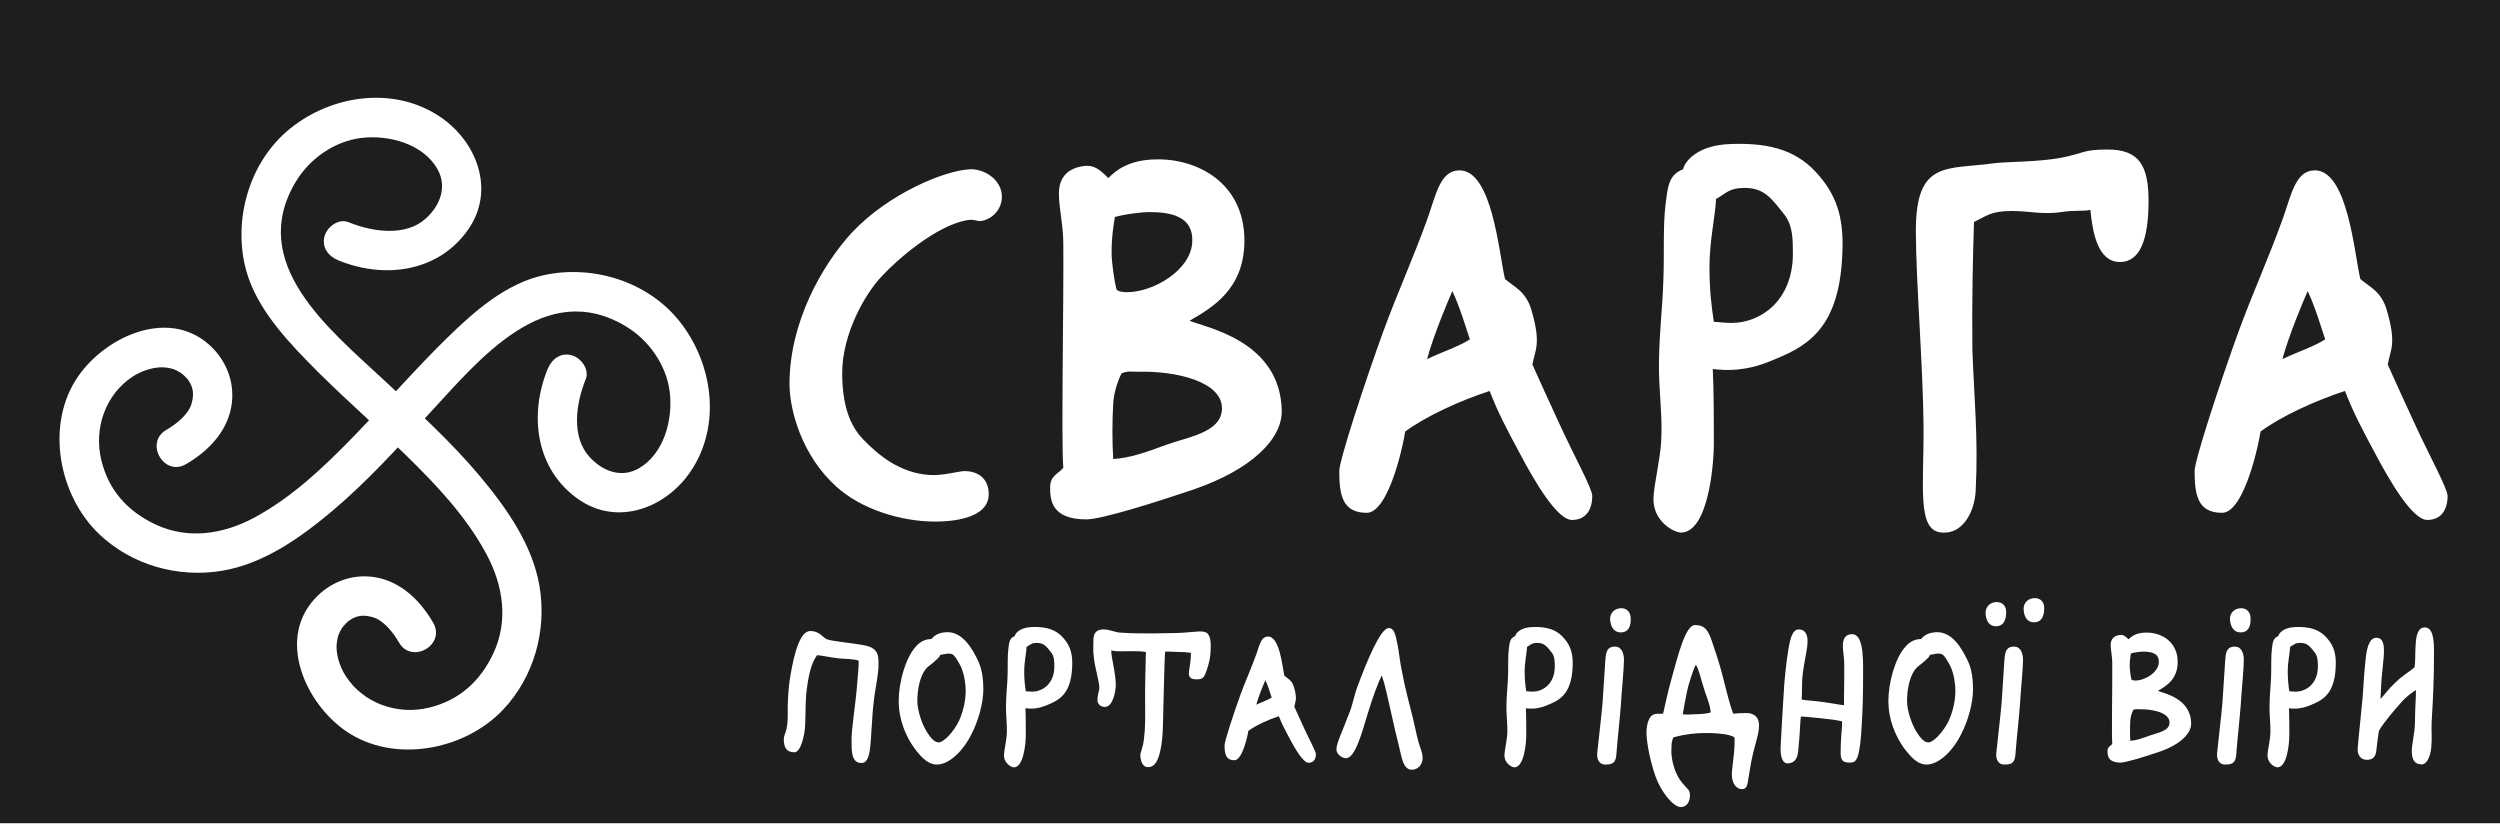
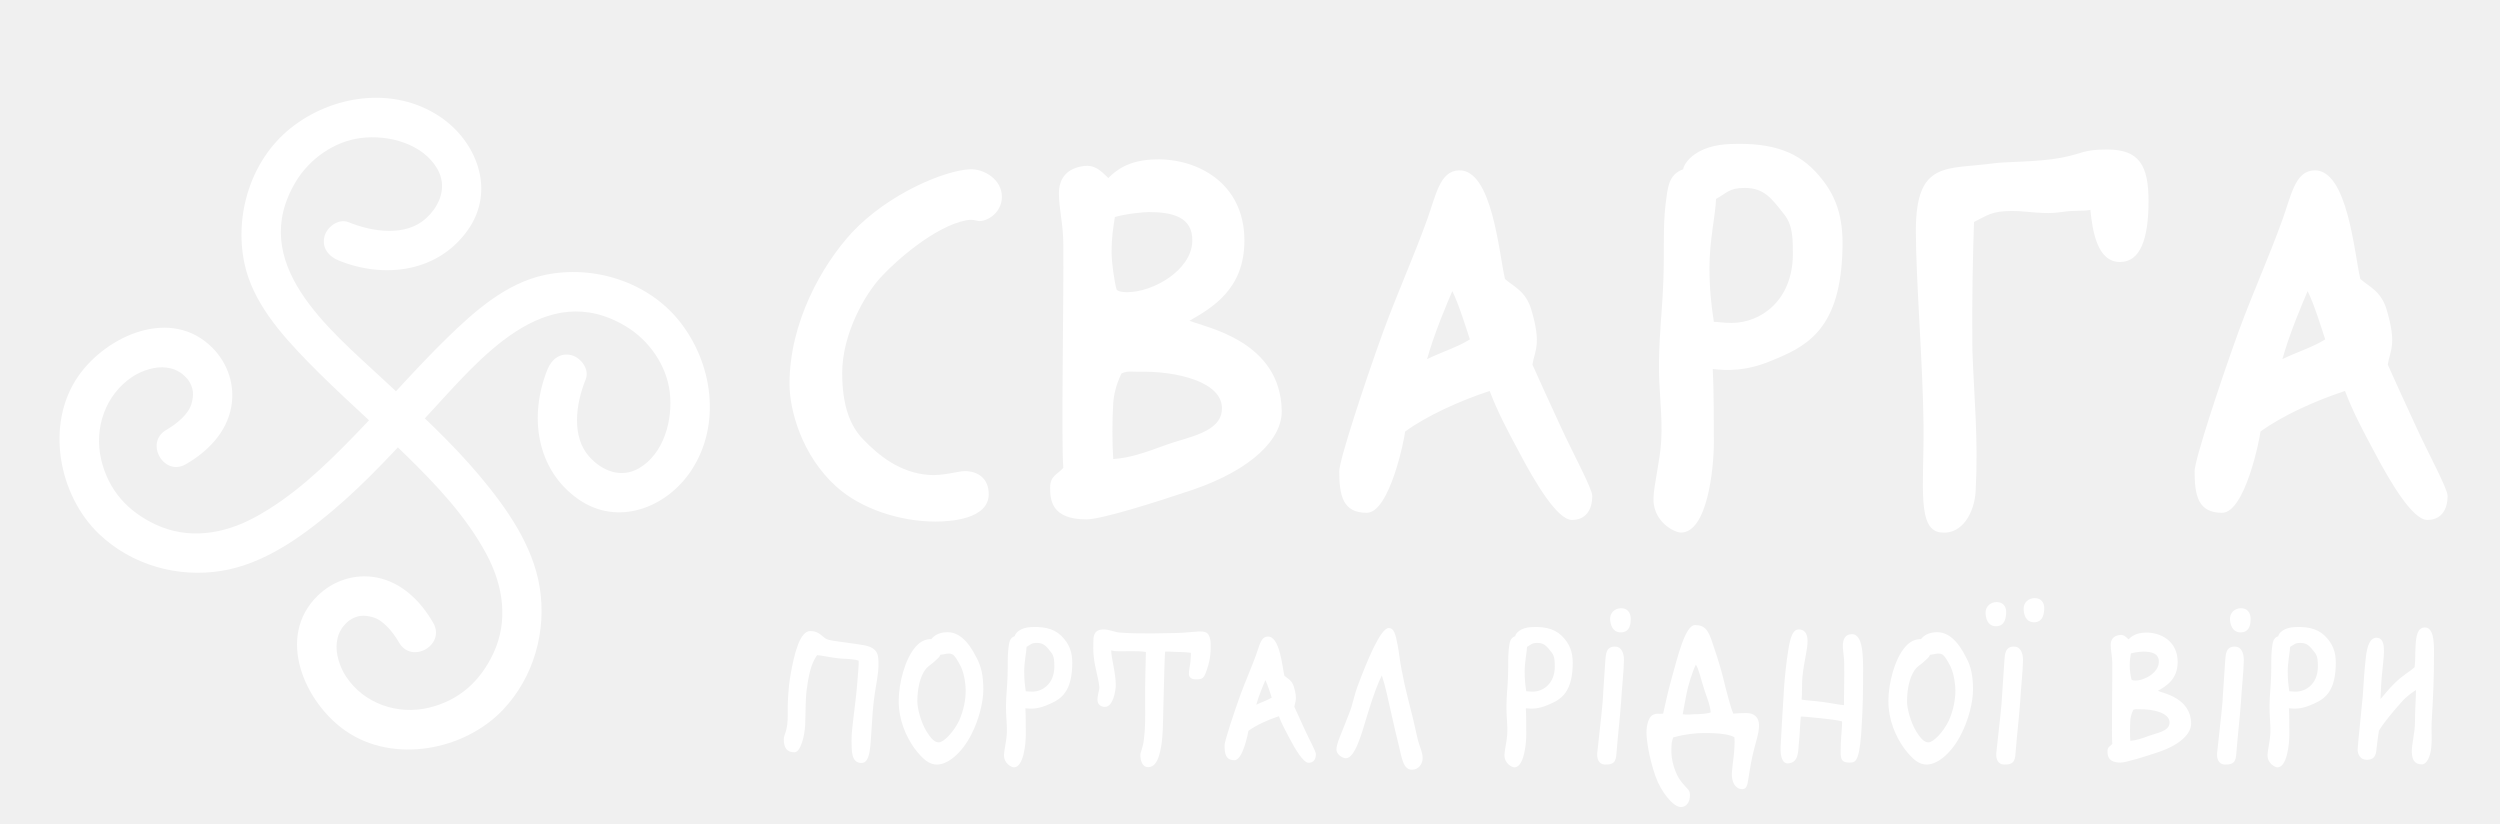
<svg xmlns="http://www.w3.org/2000/svg" width="164" height="54" viewBox="0 0 164 54" fill="none">
-   <rect width="164" height="54" fill="#1E1E1E" />
-   <g id="ÐÐÐÐÐÐÐ">
-     <rect width="1243" height="5074" transform="translate(-799 -4936)" />
-     <g id="Group 3">
-       <g id="logo-sva 1">
-         <path id="Vector" d="M22.213 17.086C25.228 18.314 28.771 17.849 30.716 15.053C32.519 12.462 31.27 9.265 28.852 7.649C25.825 5.626 21.774 6.23 19.047 8.422C16.463 10.501 15.362 14.075 16.034 17.273C16.569 19.818 18.429 21.913 20.185 23.719C22.24 25.832 24.477 27.759 26.585 29.817C28.597 31.78 30.579 33.864 31.916 36.362C33.022 38.429 33.353 40.736 32.371 42.845C31.512 44.687 30.125 45.948 28.133 46.425C26.076 46.917 23.87 46.157 22.695 44.374C22.278 43.742 21.996 42.835 22.097 42.135C22.16 41.696 22.226 41.555 22.427 41.213C22.5 41.09 22.781 40.792 22.905 40.708C23.423 40.354 23.861 40.32 24.467 40.492C25.144 40.686 25.773 41.451 26.173 42.146C27.008 43.598 29.254 42.309 28.421 40.861C27.604 39.441 26.356 38.192 24.692 37.881C23.274 37.617 21.854 38.085 20.828 39.09C18.077 41.789 19.986 46.081 22.674 47.947C25.807 50.12 30.463 49.234 32.996 46.561C35.031 44.414 35.874 41.371 35.397 38.487C34.946 35.758 33.237 33.338 31.506 31.266C29.572 28.951 27.319 26.92 25.117 24.87C21.585 21.583 16.192 17.255 19.408 11.913C20.308 10.418 21.922 9.276 23.667 9.054C25.508 8.82 27.742 9.439 28.686 11.073C29.35 12.223 28.891 13.473 27.926 14.341C26.622 15.514 24.489 15.237 22.865 14.576C22.211 14.309 21.447 14.889 21.287 15.504C21.092 16.254 21.561 16.82 22.213 17.086Z" fill="white" />
-         <path id="Vector_2" d="M35.916 24.232C34.691 27.253 35.155 30.804 37.946 32.753C40.531 34.559 43.72 33.308 45.333 30.885C47.352 27.851 46.749 23.791 44.562 21.059C42.487 18.469 38.921 17.365 35.73 18.039C33.19 18.575 31.1 20.439 29.298 22.199C27.19 24.258 25.267 26.5 23.213 28.613C21.255 30.629 19.175 32.615 16.683 33.955C14.62 35.064 12.318 35.395 10.214 34.411C8.376 33.551 7.117 32.161 6.642 30.164C6.15 28.102 6.909 25.892 8.688 24.714C9.319 24.296 10.224 24.013 10.922 24.115C11.361 24.179 11.501 24.244 11.842 24.446C11.965 24.519 12.262 24.8 12.347 24.925C12.699 25.444 12.734 25.883 12.561 26.49C12.368 27.169 11.605 27.799 10.911 28.2C9.463 29.037 10.748 31.288 12.193 30.453C13.611 29.634 14.857 28.383 15.167 26.715C15.431 25.294 14.964 23.871 13.96 22.843C11.268 20.086 6.985 21.999 5.123 24.693C2.954 27.833 3.839 32.499 6.506 35.038C8.649 37.077 11.685 37.922 14.562 37.444C17.286 36.992 19.7 35.279 21.768 33.544C24.077 31.606 26.104 29.349 28.15 27.141C31.43 23.602 35.748 18.197 41.078 21.42C42.57 22.323 43.71 23.94 43.931 25.688C44.165 27.534 43.547 29.773 41.916 30.719C40.769 31.384 39.522 30.924 38.655 29.956C37.485 28.65 37.761 26.513 38.422 24.885C38.688 24.229 38.109 23.464 37.495 23.303C36.746 23.108 36.182 23.577 35.916 24.232Z" fill="white" />
-       </g>
-       <path id="Ð¡Ð²Ð°ÑÐ³Ð°" d="M65.724 12.904C65.724 13.732 65.112 14.344 64.428 14.488C64.032 14.56 63.996 14.344 63.384 14.452C61.332 14.848 58.812 17.08 57.876 18.088C56.724 19.276 55.248 21.94 55.248 24.46C55.248 26.584 55.752 27.916 56.616 28.816C57.66 29.896 59.028 31.012 60.936 31.156C61.836 31.228 62.88 30.904 63.276 30.904C64.14 30.904 64.86 31.372 64.86 32.416C64.86 34.072 62.304 34.216 61.368 34.216C59.064 34.216 56.472 33.388 54.852 31.912C52.62 29.896 51.792 26.944 51.792 25.18C51.792 21.184 53.88 17.44 55.896 15.244C58.308 12.688 61.98 11.176 63.636 11.104C64.572 11.068 65.724 11.788 65.724 12.904ZM84.081 26.944C84.117 28.78 82.137 30.796 78.249 32.128C75.693 32.992 72.237 34.072 71.265 34.072C68.961 34.072 68.889 32.776 68.889 31.984C68.889 31.192 69.393 31.12 69.753 30.688C69.609 29.068 69.789 19.456 69.753 16C69.753 14.74 69.465 13.696 69.465 12.688C69.465 11.716 69.969 11.032 71.121 10.888C71.769 10.816 72.129 11.104 72.705 11.68C73.209 11.176 74.037 10.492 75.801 10.456C78.501 10.384 81.633 11.968 81.633 15.784C81.633 18.952 79.545 20.176 78.033 21.04C79.041 21.472 84.009 22.336 84.081 26.944ZM78.213 15.856C78.285 14.2 76.845 13.912 75.369 13.912C75.009 13.912 73.893 14.02 73.137 14.236C73.029 14.92 72.921 15.496 72.921 16.576C72.921 17.224 73.101 18.448 73.245 18.988C73.353 19.132 73.677 19.168 73.929 19.168C75.657 19.168 78.141 17.728 78.213 15.856ZM80.157 26.872C80.265 25.036 77.133 24.316 74.649 24.388C74.217 24.388 74.001 24.316 73.569 24.496C73.209 25.252 73.065 25.9 73.029 26.44C72.957 27.556 72.957 29.104 73.029 30.112C74.109 30.04 75.045 29.716 76.521 29.176C77.889 28.672 80.085 28.384 80.157 26.872ZM104.452 32.524C104.452 33.46 104.02 34.108 103.12 34.108C102.148 34.108 100.672 31.588 99.664 29.68C98.872 28.204 98.26 27.052 97.72 25.648C95.74 26.296 93.544 27.304 92.176 28.312C92.14 28.744 91.168 33.64 89.656 33.64C88.072 33.64 87.856 32.488 87.856 30.904C87.856 30.184 89.548 25.036 90.736 21.76C91.672 19.204 92.68 17.008 93.616 14.416C94.192 12.832 94.444 11.212 95.704 11.176C97.9 11.104 98.332 16.648 98.728 18.304C99.304 18.808 100.096 19.096 100.456 20.32C101.14 22.624 100.672 22.984 100.528 23.92C100.852 24.64 101.644 26.404 102.4 28.024C103.192 29.752 104.452 32.056 104.452 32.524ZM96.424 22.264C96.208 21.616 95.704 19.96 95.272 19.096C94.912 19.924 94.048 21.976 93.616 23.56C94.48 23.128 95.632 22.768 96.424 22.264ZM120.853 16.72C120.637 21.796 118.333 22.804 116.101 23.704C114.517 24.352 113.293 24.316 112.357 24.208C112.429 25.468 112.429 27.988 112.429 29.032C112.429 30.76 111.997 34.936 110.269 34.936C109.837 34.936 108.397 34.216 108.469 32.632C108.505 31.768 108.901 30.184 108.973 28.96C109.081 27.232 108.793 25.576 108.829 23.704C108.865 21.544 109.045 20.464 109.117 18.376C109.189 16.432 109.081 14.92 109.261 13.408C109.405 12.292 109.441 11.464 110.413 11.104C110.521 10.564 111.385 9.52 113.509 9.448C116.281 9.34 118.009 9.952 119.341 11.536C120.637 13.048 120.961 14.596 120.853 16.72ZM117.613 16.72C117.613 15.676 117.613 14.776 117.037 14.056C116.209 13.012 115.741 12.328 114.445 12.328C113.401 12.328 113.257 12.688 112.573 13.048C112.537 14.092 112.141 15.784 112.141 17.512C112.141 18.916 112.249 19.96 112.429 21.112C112.681 21.112 113.077 21.184 113.581 21.184C115.525 21.184 117.577 19.708 117.613 16.72ZM140.944 13.192C140.944 15.676 140.404 17.188 139.072 17.188C137.596 17.188 137.272 15.208 137.128 13.768C136.66 13.876 136.156 13.768 135.22 13.912C134.104 14.092 132.988 13.84 132.016 13.84C130.612 13.84 130.396 14.128 129.496 14.56C129.424 16.612 129.352 19.672 129.388 22.948C129.496 26.044 129.784 28.744 129.604 32.2C129.532 33.604 128.74 35.044 127.408 34.936C125.716 34.864 126.22 31.912 126.184 27.916C126.148 23.956 125.68 18.34 125.68 15.136C125.68 10.492 127.696 11.14 130.828 10.708C131.656 10.6 133.672 10.636 135.22 10.348C136.696 10.06 136.624 9.808 138.244 9.808C140.332 9.808 140.944 10.852 140.944 13.192ZM160.562 32.524C160.562 33.46 160.13 34.108 159.23 34.108C158.258 34.108 156.782 31.588 155.774 29.68C154.982 28.204 154.37 27.052 153.83 25.648C151.85 26.296 149.654 27.304 148.286 28.312C148.25 28.744 147.278 33.64 145.766 33.64C144.182 33.64 143.966 32.488 143.966 30.904C143.966 30.184 145.658 25.036 146.846 21.76C147.782 19.204 148.79 17.008 149.726 14.416C150.302 12.832 150.554 11.212 151.814 11.176C154.01 11.104 154.442 16.648 154.838 18.304C155.414 18.808 156.206 19.096 156.566 20.32C157.25 22.624 156.782 22.984 156.638 23.92C156.962 24.64 157.754 26.404 158.51 28.024C159.302 29.752 160.562 32.056 160.562 32.524ZM152.534 22.264C152.318 21.616 151.814 19.96 151.382 19.096C151.022 19.924 150.158 21.976 149.726 23.56C150.59 23.128 151.742 22.768 152.534 22.264Z" fill="white" />
-       <path id="ÐÐ¾ÑÑÐ°Ð» ÑÑÐ´Ð½Ð¾Ñ ÐÑÑÐ¸" d="M57.63 43.552C57.643 44.15 57.448 45.034 57.37 45.606C57.253 46.412 57.214 47.205 57.162 47.998C57.136 48.453 57.11 48.882 57.058 49.22C56.98 49.727 56.837 50.052 56.512 50.052C55.81 50.052 55.875 49.168 55.862 48.596C55.849 47.803 56.109 46.36 56.226 44.93C56.252 44.553 56.278 44.267 56.304 43.968C56.33 43.695 56.33 43.474 56.33 43.344C56.044 43.214 55.342 43.227 55.004 43.188C54.354 43.11 53.821 42.98 53.6 42.98C53.353 43.344 53.106 43.799 52.924 45.216C52.833 45.853 52.859 46.516 52.82 47.53C52.794 48.258 52.521 49.35 52.118 49.35C51.624 49.35 51.416 49.064 51.416 48.492C51.416 48.128 51.702 48.024 51.676 46.75C51.663 46.321 51.689 45.203 51.858 44.28C52.105 42.837 52.482 41.394 53.158 41.394C53.756 41.394 53.964 41.81 54.224 41.927C54.562 42.07 55.784 42.161 56.694 42.33C57.682 42.512 57.617 43.097 57.63 43.552ZM64.506 45.242C64.506 46.061 64.207 47.244 63.726 48.167C63.154 49.311 62.257 50.13 61.49 50.156C60.983 50.169 60.554 49.844 59.969 49.064C59.449 48.323 58.955 47.27 58.955 45.97C58.955 44.826 59.371 43.201 60.073 42.421C60.398 42.044 60.775 41.914 61.087 41.927C61.243 41.745 61.516 41.485 62.127 41.472C62.842 41.459 63.492 41.979 64.077 43.175C64.363 43.708 64.506 44.319 64.506 45.242ZM63.349 45.294C63.349 44.969 63.284 44.28 63.037 43.734C62.842 43.357 62.621 42.967 62.452 42.915C62.205 42.811 61.919 42.941 61.685 42.954C61.607 43.149 61.555 43.149 61.256 43.435C61.061 43.617 60.879 43.682 60.671 43.968C60.359 44.423 60.177 45.164 60.177 46.022C60.177 46.451 60.398 47.348 60.775 47.972C61.048 48.414 61.295 48.7 61.581 48.7C61.906 48.7 62.556 48.024 62.92 47.27C63.232 46.555 63.349 45.879 63.349 45.294ZM70.334 43.76C70.256 45.593 69.424 45.957 68.618 46.282C68.046 46.516 67.604 46.503 67.266 46.464C67.292 46.919 67.292 47.829 67.292 48.206C67.292 48.83 67.136 50.338 66.512 50.338C66.356 50.338 65.836 50.078 65.862 49.506C65.875 49.194 66.018 48.622 66.044 48.18C66.083 47.556 65.979 46.958 65.992 46.282C66.005 45.502 66.07 45.112 66.096 44.358C66.122 43.656 66.083 43.11 66.148 42.564C66.2 42.161 66.213 41.862 66.564 41.732C66.603 41.537 66.915 41.16 67.682 41.134C68.683 41.095 69.307 41.316 69.788 41.888C70.256 42.434 70.373 42.993 70.334 43.76ZM69.164 43.76C69.164 43.383 69.164 43.058 68.956 42.798C68.657 42.421 68.488 42.174 68.02 42.174C67.643 42.174 67.591 42.304 67.344 42.434C67.331 42.811 67.188 43.422 67.188 44.046C67.188 44.553 67.227 44.93 67.292 45.346C67.383 45.346 67.526 45.372 67.708 45.372C68.41 45.372 69.151 44.839 69.164 43.76ZM79.422 42.46C79.422 43.136 79.292 43.578 79.162 43.955C78.98 44.501 78.889 44.566 78.46 44.566C78.148 44.566 78.005 44.436 77.992 44.228C77.979 43.994 78.096 43.5 78.096 43.37C78.096 43.24 78.135 42.98 78.122 42.824C77.953 42.798 77.615 42.772 77.446 42.772C77.03 42.772 76.77 42.733 76.432 42.746C76.393 43.084 76.367 44.631 76.315 46.477C76.289 47.413 76.302 48.388 76.133 49.168C75.99 49.857 75.782 50.325 75.301 50.325C74.963 50.325 74.807 49.935 74.807 49.519C74.807 49.376 74.989 48.999 75.041 48.492C75.132 47.842 75.132 46.997 75.119 46.113C75.106 44.865 75.158 43.5 75.171 42.772C74.794 42.707 74.508 42.72 74.079 42.72C73.429 42.72 73.182 42.746 72.896 42.668C72.896 43.162 73.195 44.15 73.195 44.943C73.195 45.294 73.026 46.373 72.48 46.373C72.22 46.373 72.025 46.217 71.999 45.983C71.96 45.671 72.129 45.281 72.116 45.086C72.077 44.527 71.817 43.799 71.752 43.084C71.7 42.733 71.726 42.291 71.726 42.031C71.726 41.576 71.882 41.29 72.389 41.29C72.779 41.29 73.117 41.472 73.468 41.498C74.274 41.563 75.145 41.55 75.717 41.55C76.965 41.537 77.563 41.524 78.018 41.472C78.538 41.433 78.824 41.381 79.071 41.472C79.448 41.602 79.422 42.239 79.422 42.46ZM86.324 49.467C86.324 49.805 86.168 50.039 85.843 50.039C85.492 50.039 84.959 49.129 84.595 48.44C84.309 47.907 84.088 47.491 83.893 46.984C83.178 47.218 82.385 47.582 81.891 47.946C81.878 48.102 81.527 49.87 80.981 49.87C80.409 49.87 80.331 49.454 80.331 48.882C80.331 48.622 80.942 46.763 81.371 45.58C81.709 44.657 82.073 43.864 82.411 42.928C82.619 42.356 82.71 41.771 83.165 41.758C83.958 41.732 84.114 43.734 84.257 44.332C84.465 44.514 84.751 44.618 84.881 45.06C85.128 45.892 84.959 46.022 84.907 46.36C85.024 46.62 85.31 47.257 85.583 47.842C85.869 48.466 86.324 49.298 86.324 49.467ZM83.425 45.762C83.347 45.528 83.165 44.93 83.009 44.618C82.879 44.917 82.567 45.658 82.411 46.23C82.723 46.074 83.139 45.944 83.425 45.762ZM93.325 49.753C93.312 50.143 93.039 50.494 92.623 50.494C92.051 50.494 91.96 49.727 91.765 48.921C91.609 48.284 91.427 47.543 91.219 46.581C91.076 45.957 90.881 44.995 90.647 44.306C90.4 44.787 90.075 45.658 89.698 46.893C89.334 48.102 88.892 49.74 88.294 49.74C88.034 49.74 87.657 49.467 87.67 49.155C87.683 48.726 87.982 48.18 88.528 46.737C88.736 46.23 88.814 45.671 89.061 45.008C89.646 43.435 90.556 41.199 91.102 41.199C91.44 41.199 91.544 41.576 91.687 42.33C91.778 42.785 91.817 43.279 91.934 43.877C92.077 44.644 92.194 45.164 92.363 45.827C92.636 46.893 92.74 47.296 92.974 48.375C93.117 49.012 93.338 49.35 93.325 49.753ZM103.164 43.76C103.086 45.593 102.254 45.957 101.448 46.282C100.876 46.516 100.434 46.503 100.096 46.464C100.122 46.919 100.122 47.829 100.122 48.206C100.122 48.83 99.966 50.338 99.342 50.338C99.186 50.338 98.666 50.078 98.692 49.506C98.705 49.194 98.848 48.622 98.874 48.18C98.913 47.556 98.809 46.958 98.822 46.282C98.835 45.502 98.9 45.112 98.926 44.358C98.952 43.656 98.913 43.11 98.978 42.564C99.03 42.161 99.043 41.862 99.394 41.732C99.433 41.537 99.745 41.16 100.512 41.134C101.513 41.095 102.137 41.316 102.618 41.888C103.086 42.434 103.203 42.993 103.164 43.76ZM101.994 43.76C101.994 43.383 101.994 43.058 101.786 42.798C101.487 42.421 101.318 42.174 100.85 42.174C100.473 42.174 100.421 42.304 100.174 42.434C100.161 42.811 100.018 43.422 100.018 44.046C100.018 44.553 100.057 44.93 100.122 45.346C100.213 45.346 100.356 45.372 100.538 45.372C101.24 45.372 101.981 44.839 101.994 43.76ZM106.974 40.536C106.987 40.874 106.948 41.472 106.337 41.485C105.973 41.498 105.674 41.251 105.622 40.653C105.596 40.211 105.921 39.912 106.324 39.899C106.74 39.886 106.961 40.172 106.974 40.536ZM106.532 43.292C106.532 43.877 106.376 45.372 106.337 46.139C106.272 47.062 106.129 48.284 106.064 49.142C106.012 49.831 106.025 50.169 105.284 50.156C104.868 50.143 104.751 49.753 104.777 49.415C104.829 48.843 105.063 46.919 105.128 46.1C105.18 45.281 105.284 43.734 105.31 43.318C105.349 42.941 105.336 42.369 106.012 42.421C106.35 42.447 106.532 42.824 106.532 43.292ZM115.393 47.582C115.393 48.206 115.107 48.804 114.873 50.013C114.795 50.403 114.743 50.832 114.678 51.183C114.626 51.521 114.561 51.768 114.288 51.768C113.872 51.768 113.573 51.352 113.612 50.676C113.638 50.182 113.833 49.181 113.781 48.375C113.469 48.128 112.312 48.05 111.363 48.102C110.999 48.128 110.791 48.154 110.427 48.219C110.167 48.271 110.102 48.284 109.764 48.375C109.647 48.7 109.66 48.778 109.647 49.038C109.582 49.909 109.946 50.819 110.232 51.196C110.7 51.833 110.895 51.755 110.856 52.275C110.817 52.795 110.466 52.977 110.206 52.938C109.712 52.873 108.945 51.911 108.594 50.91C108.139 49.584 108.009 48.453 108.009 48.063C108.009 47.504 108.178 47.023 108.412 46.906C108.672 46.763 108.88 46.854 109.101 46.815C109.257 46.139 109.413 45.372 109.634 44.592C110.05 43.11 110.544 41.004 111.194 41.004C111.857 41.004 112.078 41.368 112.338 42.174C112.507 42.668 112.793 43.513 113.001 44.319C113.274 45.424 113.508 46.347 113.703 46.815C114.041 46.789 114.223 46.776 114.561 46.776C115.029 46.776 115.393 47.01 115.393 47.582ZM112.221 46.737C112.182 46.256 112.052 45.983 111.844 45.372C111.558 44.514 111.454 43.89 111.246 43.604C111.038 43.994 110.726 45.034 110.648 45.45C110.544 46.035 110.44 46.49 110.388 46.854C110.674 46.906 110.96 46.854 111.142 46.854C111.454 46.854 111.961 46.828 112.221 46.737ZM122.216 44.878C122.216 46.217 122.138 47.491 122.086 48.232C121.943 50.026 121.683 50.026 121.319 50.026C120.877 50.026 120.734 49.87 120.747 49.324C120.747 49.038 120.76 48.557 120.786 48.284C120.799 47.985 120.851 47.66 120.838 47.322C120.552 47.244 119.954 47.166 119.408 47.114C118.81 47.049 118.225 46.997 118.134 47.01C118.069 47.621 118.082 48.05 118.004 48.778C117.952 49.298 118.004 50.026 117.302 50.078C116.938 50.104 116.782 49.662 116.808 48.986C116.834 48.31 116.951 46.503 117.042 44.982C117.068 44.618 117.172 43.435 117.328 42.538C117.458 41.784 117.614 41.29 118.004 41.29C118.342 41.29 118.576 41.524 118.576 42.044C118.576 42.642 118.368 43.214 118.238 44.41C118.199 44.774 118.225 45.567 118.186 45.892C118.407 45.944 118.992 45.97 119.564 46.048C120.162 46.126 120.747 46.256 120.968 46.256C120.955 45.814 120.994 44.67 120.981 43.552C120.981 43.149 120.903 42.759 120.89 42.434C120.877 41.901 121.059 41.602 121.488 41.602C122.333 41.602 122.216 43.5 122.216 44.878ZM129.43 45.242C129.43 46.061 129.131 47.244 128.65 48.167C128.078 49.311 127.181 50.13 126.414 50.156C125.907 50.169 125.478 49.844 124.893 49.064C124.373 48.323 123.879 47.27 123.879 45.97C123.879 44.826 124.295 43.201 124.997 42.421C125.322 42.044 125.699 41.914 126.011 41.927C126.167 41.745 126.44 41.485 127.051 41.472C127.766 41.459 128.416 41.979 129.001 43.175C129.287 43.708 129.43 44.319 129.43 45.242ZM128.273 45.294C128.273 44.969 128.208 44.28 127.961 43.734C127.766 43.357 127.545 42.967 127.376 42.915C127.129 42.811 126.843 42.941 126.609 42.954C126.531 43.149 126.479 43.149 126.18 43.435C125.985 43.617 125.803 43.682 125.595 43.968C125.283 44.423 125.101 45.164 125.101 46.022C125.101 46.451 125.322 47.348 125.699 47.972C125.972 48.414 126.219 48.7 126.505 48.7C126.83 48.7 127.48 48.024 127.844 47.27C128.156 46.555 128.273 45.879 128.273 45.294ZM132.71 43.292C132.71 43.877 132.554 45.372 132.515 46.139C132.45 47.062 132.307 48.284 132.242 49.142C132.19 49.831 132.203 50.169 131.462 50.156C131.046 50.143 130.929 49.753 130.955 49.415C131.007 48.843 131.241 46.919 131.306 46.1C131.358 45.281 131.462 43.734 131.488 43.318C131.527 42.941 131.514 42.369 132.19 42.421C132.528 42.447 132.71 42.824 132.71 43.292ZM131.605 40.146C131.605 40.484 131.54 41.082 130.929 41.082C130.565 41.082 130.279 40.822 130.253 40.224C130.24 39.782 130.578 39.496 130.981 39.496C131.397 39.496 131.605 39.782 131.605 40.146ZM134.101 39.886C134.101 40.224 134.036 40.822 133.425 40.822C133.061 40.822 132.775 40.562 132.749 39.964C132.736 39.522 133.074 39.236 133.477 39.236C133.893 39.236 134.101 39.522 134.101 39.886ZM143.739 47.452C143.752 48.115 143.037 48.843 141.633 49.324C140.71 49.636 139.462 50.026 139.111 50.026C138.279 50.026 138.253 49.558 138.253 49.272C138.253 48.986 138.435 48.96 138.565 48.804C138.513 48.219 138.578 44.748 138.565 43.5C138.565 43.045 138.461 42.668 138.461 42.304C138.461 41.953 138.643 41.706 139.059 41.654C139.293 41.628 139.423 41.732 139.631 41.94C139.813 41.758 140.112 41.511 140.749 41.498C141.724 41.472 142.855 42.044 142.855 43.422C142.855 44.566 142.101 45.008 141.555 45.32C141.919 45.476 143.713 45.788 143.739 47.452ZM141.62 43.448C141.646 42.85 141.126 42.746 140.593 42.746C140.463 42.746 140.06 42.785 139.787 42.863C139.748 43.11 139.709 43.318 139.709 43.708C139.709 43.942 139.774 44.384 139.826 44.579C139.865 44.631 139.982 44.644 140.073 44.644C140.697 44.644 141.594 44.124 141.62 43.448ZM142.322 47.426C142.361 46.763 141.23 46.503 140.333 46.529C140.177 46.529 140.099 46.503 139.943 46.568C139.813 46.841 139.761 47.075 139.748 47.27C139.722 47.673 139.722 48.232 139.748 48.596C140.138 48.57 140.476 48.453 141.009 48.258C141.503 48.076 142.296 47.972 142.322 47.426ZM147.637 40.536C147.65 40.874 147.611 41.472 147 41.485C146.636 41.498 146.337 41.251 146.285 40.653C146.259 40.211 146.584 39.912 146.987 39.899C147.403 39.886 147.624 40.172 147.637 40.536ZM147.195 43.292C147.195 43.877 147.039 45.372 147 46.139C146.935 47.062 146.792 48.284 146.727 49.142C146.675 49.831 146.688 50.169 145.947 50.156C145.531 50.143 145.414 49.753 145.44 49.415C145.492 48.843 145.726 46.919 145.791 46.1C145.843 45.281 145.947 43.734 145.973 43.318C146.012 42.941 145.999 42.369 146.675 42.421C147.013 42.447 147.195 42.824 147.195 43.292ZM153.222 43.76C153.144 45.593 152.312 45.957 151.506 46.282C150.934 46.516 150.492 46.503 150.154 46.464C150.18 46.919 150.18 47.829 150.18 48.206C150.18 48.83 150.024 50.338 149.4 50.338C149.244 50.338 148.724 50.078 148.75 49.506C148.763 49.194 148.906 48.622 148.932 48.18C148.971 47.556 148.867 46.958 148.88 46.282C148.893 45.502 148.958 45.112 148.984 44.358C149.01 43.656 148.971 43.11 149.036 42.564C149.088 42.161 149.101 41.862 149.452 41.732C149.491 41.537 149.803 41.16 150.57 41.134C151.571 41.095 152.195 41.316 152.676 41.888C153.144 42.434 153.261 42.993 153.222 43.76ZM152.052 43.76C152.052 43.383 152.052 43.058 151.844 42.798C151.545 42.421 151.376 42.174 150.908 42.174C150.531 42.174 150.479 42.304 150.232 42.434C150.219 42.811 150.076 43.422 150.076 44.046C150.076 44.553 150.115 44.93 150.18 45.346C150.271 45.346 150.414 45.372 150.596 45.372C151.298 45.372 152.039 44.839 152.052 43.76ZM159.671 42.746C159.671 44.618 159.619 45.58 159.515 47.387C159.489 48.024 159.554 48.414 159.489 49.064C159.424 49.675 159.177 50.143 158.878 50.143C158.345 50.143 158.241 49.779 158.215 49.363C158.189 48.869 158.423 48.102 158.423 47.335C158.423 46.49 158.488 45.84 158.488 45.268C158.267 45.411 157.877 45.658 157.5 46.1C157.006 46.659 156.434 47.322 156.057 47.933C156.005 48.297 155.953 48.622 155.914 48.999C155.875 49.402 155.862 49.844 155.251 49.844C154.874 49.844 154.627 49.519 154.666 49.09C154.718 48.323 154.874 47.036 154.991 45.723C155.069 44.761 155.056 44.449 155.186 43.24C155.277 42.252 155.524 41.836 155.901 41.836C156.551 41.836 156.395 42.902 156.304 43.786C156.213 44.592 156.187 45.151 156.161 45.853C156.408 45.593 156.681 45.203 157.123 44.787C157.656 44.267 157.994 44.124 158.397 43.773C158.462 43.279 158.423 42.902 158.462 42.395C158.488 41.758 158.579 41.16 159.073 41.16C159.632 41.16 159.671 42.083 159.671 42.746Z" fill="white" />
-     </g>
+   <g>
+     <path d="M22.213 17.086C25.228 18.314 28.771 17.849 30.716 15.053C32.519 12.462 31.27 9.265 28.852 7.649C25.825 5.626 21.774 6.23 19.047 8.422C16.463 10.501 15.362 14.075 16.034 17.273C16.569 19.818 18.429 21.913 20.185 23.719C22.24 25.832 24.477 27.759 26.585 29.817C28.597 31.78 30.579 33.864 31.916 36.362C33.022 38.429 33.353 40.736 32.371 42.845C31.512 44.687 30.125 45.948 28.133 46.425C26.076 46.917 23.87 46.157 22.695 44.374C22.278 43.742 21.996 42.835 22.097 42.135C22.16 41.696 22.226 41.555 22.427 41.213C22.5 41.09 22.781 40.792 22.905 40.708C23.423 40.354 23.861 40.32 24.467 40.492C25.144 40.686 25.773 41.451 26.173 42.146C27.008 43.598 29.254 42.309 28.421 40.861C27.604 39.441 26.356 38.192 24.692 37.881C23.274 37.617 21.854 38.085 20.828 39.09C18.077 41.789 19.986 46.081 22.674 47.947C25.807 50.12 30.463 49.234 32.996 46.561C35.031 44.414 35.874 41.371 35.397 38.487C34.946 35.758 33.237 33.338 31.506 31.266C29.572 28.951 27.319 26.92 25.117 24.87C21.585 21.583 16.192 17.255 19.408 11.913C20.308 10.418 21.922 9.276 23.667 9.054C25.508 8.82 27.742 9.439 28.686 11.073C29.35 12.223 28.891 13.473 27.926 14.341C26.622 15.514 24.489 15.237 22.865 14.576C22.211 14.309 21.447 14.889 21.287 15.504C21.092 16.254 21.561 16.82 22.213 17.086Z" fill="white" />
+     <path d="M35.916 24.232C34.691 27.253 35.155 30.804 37.946 32.753C40.531 34.559 43.72 33.308 45.333 30.885C47.352 27.851 46.749 23.791 44.562 21.059C42.487 18.469 38.921 17.365 35.73 18.039C33.19 18.575 31.1 20.439 29.298 22.199C27.19 24.258 25.267 26.5 23.213 28.613C21.255 30.629 19.175 32.615 16.683 33.955C14.62 35.064 12.318 35.395 10.214 34.411C8.376 33.551 7.117 32.161 6.642 30.164C6.15 28.102 6.909 25.892 8.688 24.714C9.319 24.296 10.224 24.013 10.922 24.115C11.361 24.179 11.501 24.244 11.842 24.446C11.965 24.519 12.262 24.8 12.347 24.925C12.699 25.444 12.734 25.883 12.561 26.49C12.368 27.169 11.605 27.799 10.911 28.2C9.463 29.037 10.748 31.288 12.193 30.453C13.611 29.634 14.857 28.383 15.167 26.715C15.431 25.294 14.964 23.871 13.96 22.843C11.268 20.086 6.985 21.999 5.123 24.693C2.954 27.833 3.839 32.499 6.506 35.038C8.649 37.077 11.685 37.922 14.562 37.444C17.286 36.992 19.7 35.279 21.768 33.544C24.077 31.606 26.104 29.349 28.15 27.141C31.43 23.602 35.748 18.197 41.078 21.42C42.57 22.323 43.71 23.94 43.931 25.688C44.165 27.534 43.547 29.773 41.916 30.719C40.769 31.384 39.522 30.924 38.655 29.956C37.485 28.65 37.761 26.513 38.422 24.885C38.688 24.229 38.109 23.464 37.495 23.303C36.746 23.108 36.182 23.577 35.916 24.232Z" fill="white" />
  </g>
+   <path d="M65.724 12.904C65.724 13.732 65.112 14.344 64.428 14.488C64.032 14.56 63.996 14.344 63.384 14.452C61.332 14.848 58.812 17.08 57.876 18.088C56.724 19.276 55.248 21.94 55.248 24.46C55.248 26.584 55.752 27.916 56.616 28.816C57.66 29.896 59.028 31.012 60.936 31.156C61.836 31.228 62.88 30.904 63.276 30.904C64.14 30.904 64.86 31.372 64.86 32.416C64.86 34.072 62.304 34.216 61.368 34.216C59.064 34.216 56.472 33.388 54.852 31.912C52.62 29.896 51.792 26.944 51.792 25.18C51.792 21.184 53.88 17.44 55.896 15.244C58.308 12.688 61.98 11.176 63.636 11.104C64.572 11.068 65.724 11.788 65.724 12.904ZM84.081 26.944C84.117 28.78 82.137 30.796 78.249 32.128C75.693 32.992 72.237 34.072 71.265 34.072C68.961 34.072 68.889 32.776 68.889 31.984C68.889 31.192 69.393 31.12 69.753 30.688C69.609 29.068 69.789 19.456 69.753 16C69.753 14.74 69.465 13.696 69.465 12.688C69.465 11.716 69.969 11.032 71.121 10.888C71.769 10.816 72.129 11.104 72.705 11.68C73.209 11.176 74.037 10.492 75.801 10.456C78.501 10.384 81.633 11.968 81.633 15.784C81.633 18.952 79.545 20.176 78.033 21.04C79.041 21.472 84.009 22.336 84.081 26.944ZM78.213 15.856C78.285 14.2 76.845 13.912 75.369 13.912C75.009 13.912 73.893 14.02 73.137 14.236C73.029 14.92 72.921 15.496 72.921 16.576C72.921 17.224 73.101 18.448 73.245 18.988C73.353 19.132 73.677 19.168 73.929 19.168C75.657 19.168 78.141 17.728 78.213 15.856ZM80.157 26.872C80.265 25.036 77.133 24.316 74.649 24.388C74.217 24.388 74.001 24.316 73.569 24.496C73.209 25.252 73.065 25.9 73.029 26.44C72.957 27.556 72.957 29.104 73.029 30.112C74.109 30.04 75.045 29.716 76.521 29.176C77.889 28.672 80.085 28.384 80.157 26.872ZM104.452 32.524C104.452 33.46 104.02 34.108 103.12 34.108C102.148 34.108 100.672 31.588 99.664 29.68C98.872 28.204 98.26 27.052 97.72 25.648C95.74 26.296 93.544 27.304 92.176 28.312C92.14 28.744 91.168 33.64 89.656 33.64C88.072 33.64 87.856 32.488 87.856 30.904C87.856 30.184 89.548 25.036 90.736 21.76C91.672 19.204 92.68 17.008 93.616 14.416C94.192 12.832 94.444 11.212 95.704 11.176C97.9 11.104 98.332 16.648 98.728 18.304C99.304 18.808 100.096 19.096 100.456 20.32C101.14 22.624 100.672 22.984 100.528 23.92C100.852 24.64 101.644 26.404 102.4 28.024C103.192 29.752 104.452 32.056 104.452 32.524ZM96.424 22.264C96.208 21.616 95.704 19.96 95.272 19.096C94.912 19.924 94.048 21.976 93.616 23.56C94.48 23.128 95.632 22.768 96.424 22.264ZM120.853 16.72C120.637 21.796 118.333 22.804 116.101 23.704C114.517 24.352 113.293 24.316 112.357 24.208C112.429 25.468 112.429 27.988 112.429 29.032C112.429 30.76 111.997 34.936 110.269 34.936C109.837 34.936 108.397 34.216 108.469 32.632C108.505 31.768 108.901 30.184 108.973 28.96C109.081 27.232 108.793 25.576 108.829 23.704C108.865 21.544 109.045 20.464 109.117 18.376C109.189 16.432 109.081 14.92 109.261 13.408C109.405 12.292 109.441 11.464 110.413 11.104C110.521 10.564 111.385 9.52 113.509 9.448C116.281 9.34 118.009 9.952 119.341 11.536C120.637 13.048 120.961 14.596 120.853 16.72ZM117.613 16.72C117.613 15.676 117.613 14.776 117.037 14.056C116.209 13.012 115.741 12.328 114.445 12.328C113.401 12.328 113.257 12.688 112.573 13.048C112.537 14.092 112.141 15.784 112.141 17.512C112.141 18.916 112.249 19.96 112.429 21.112C112.681 21.112 113.077 21.184 113.581 21.184C115.525 21.184 117.577 19.708 117.613 16.72ZM140.944 13.192C140.944 15.676 140.404 17.188 139.072 17.188C137.596 17.188 137.272 15.208 137.128 13.768C136.66 13.876 136.156 13.768 135.22 13.912C134.104 14.092 132.988 13.84 132.016 13.84C130.612 13.84 130.396 14.128 129.496 14.56C129.424 16.612 129.352 19.672 129.388 22.948C129.496 26.044 129.784 28.744 129.604 32.2C129.532 33.604 128.74 35.044 127.408 34.936C125.716 34.864 126.22 31.912 126.184 27.916C126.148 23.956 125.68 18.34 125.68 15.136C125.68 10.492 127.696 11.14 130.828 10.708C131.656 10.6 133.672 10.636 135.22 10.348C136.696 10.06 136.624 9.808 138.244 9.808C140.332 9.808 140.944 10.852 140.944 13.192ZM160.562 32.524C160.562 33.46 160.13 34.108 159.23 34.108C158.258 34.108 156.782 31.588 155.774 29.68C154.982 28.204 154.37 27.052 153.83 25.648C151.85 26.296 149.654 27.304 148.286 28.312C148.25 28.744 147.278 33.64 145.766 33.64C144.182 33.64 143.966 32.488 143.966 30.904C143.966 30.184 145.658 25.036 146.846 21.76C147.782 19.204 148.79 17.008 149.726 14.416C150.302 12.832 150.554 11.212 151.814 11.176C154.01 11.104 154.442 16.648 154.838 18.304C155.414 18.808 156.206 19.096 156.566 20.32C157.25 22.624 156.782 22.984 156.638 23.92C156.962 24.64 157.754 26.404 158.51 28.024C159.302 29.752 160.562 32.056 160.562 32.524ZM152.534 22.264C152.318 21.616 151.814 19.96 151.382 19.096C151.022 19.924 150.158 21.976 149.726 23.56C150.59 23.128 151.742 22.768 152.534 22.264Z" fill="white" />
+   <path d="M57.63 43.552C57.643 44.15 57.448 45.034 57.37 45.606C57.253 46.412 57.214 47.205 57.162 47.998C57.136 48.453 57.11 48.882 57.058 49.22C56.98 49.727 56.837 50.052 56.512 50.052C55.81 50.052 55.875 49.168 55.862 48.596C55.849 47.803 56.109 46.36 56.226 44.93C56.252 44.553 56.278 44.267 56.304 43.968C56.33 43.695 56.33 43.474 56.33 43.344C56.044 43.214 55.342 43.227 55.004 43.188C54.354 43.11 53.821 42.98 53.6 42.98C53.353 43.344 53.106 43.799 52.924 45.216C52.833 45.853 52.859 46.516 52.82 47.53C52.794 48.258 52.521 49.35 52.118 49.35C51.624 49.35 51.416 49.064 51.416 48.492C51.416 48.128 51.702 48.024 51.676 46.75C51.663 46.321 51.689 45.203 51.858 44.28C52.105 42.837 52.482 41.394 53.158 41.394C53.756 41.394 53.964 41.81 54.224 41.927C54.562 42.07 55.784 42.161 56.694 42.33C57.682 42.512 57.617 43.097 57.63 43.552ZM64.506 45.242C64.506 46.061 64.207 47.244 63.726 48.167C63.154 49.311 62.257 50.13 61.49 50.156C60.983 50.169 60.554 49.844 59.969 49.064C59.449 48.323 58.955 47.27 58.955 45.97C58.955 44.826 59.371 43.201 60.073 42.421C60.398 42.044 60.775 41.914 61.087 41.927C61.243 41.745 61.516 41.485 62.127 41.472C62.842 41.459 63.492 41.979 64.077 43.175C64.363 43.708 64.506 44.319 64.506 45.242ZM63.349 45.294C63.349 44.969 63.284 44.28 63.037 43.734C62.842 43.357 62.621 42.967 62.452 42.915C62.205 42.811 61.919 42.941 61.685 42.954C61.607 43.149 61.555 43.149 61.256 43.435C61.061 43.617 60.879 43.682 60.671 43.968C60.359 44.423 60.177 45.164 60.177 46.022C60.177 46.451 60.398 47.348 60.775 47.972C61.048 48.414 61.295 48.7 61.581 48.7C61.906 48.7 62.556 48.024 62.92 47.27C63.232 46.555 63.349 45.879 63.349 45.294ZM70.334 43.76C70.256 45.593 69.424 45.957 68.618 46.282C68.046 46.516 67.604 46.503 67.266 46.464C67.292 46.919 67.292 47.829 67.292 48.206C67.292 48.83 67.136 50.338 66.512 50.338C66.356 50.338 65.836 50.078 65.862 49.506C65.875 49.194 66.018 48.622 66.044 48.18C66.083 47.556 65.979 46.958 65.992 46.282C66.005 45.502 66.07 45.112 66.096 44.358C66.122 43.656 66.083 43.11 66.148 42.564C66.2 42.161 66.213 41.862 66.564 41.732C66.603 41.537 66.915 41.16 67.682 41.134C68.683 41.095 69.307 41.316 69.788 41.888C70.256 42.434 70.373 42.993 70.334 43.76ZM69.164 43.76C69.164 43.383 69.164 43.058 68.956 42.798C68.657 42.421 68.488 42.174 68.02 42.174C67.643 42.174 67.591 42.304 67.344 42.434C67.331 42.811 67.188 43.422 67.188 44.046C67.188 44.553 67.227 44.93 67.292 45.346C67.383 45.346 67.526 45.372 67.708 45.372C68.41 45.372 69.151 44.839 69.164 43.76ZM79.422 42.46C79.422 43.136 79.292 43.578 79.162 43.955C78.98 44.501 78.889 44.566 78.46 44.566C78.148 44.566 78.005 44.436 77.992 44.228C77.979 43.994 78.096 43.5 78.096 43.37C78.096 43.24 78.135 42.98 78.122 42.824C77.953 42.798 77.615 42.772 77.446 42.772C77.03 42.772 76.77 42.733 76.432 42.746C76.393 43.084 76.367 44.631 76.315 46.477C76.289 47.413 76.302 48.388 76.133 49.168C75.99 49.857 75.782 50.325 75.301 50.325C74.963 50.325 74.807 49.935 74.807 49.519C74.807 49.376 74.989 48.999 75.041 48.492C75.132 47.842 75.132 46.997 75.119 46.113C75.106 44.865 75.158 43.5 75.171 42.772C74.794 42.707 74.508 42.72 74.079 42.72C73.429 42.72 73.182 42.746 72.896 42.668C72.896 43.162 73.195 44.15 73.195 44.943C73.195 45.294 73.026 46.373 72.48 46.373C72.22 46.373 72.025 46.217 71.999 45.983C71.96 45.671 72.129 45.281 72.116 45.086C72.077 44.527 71.817 43.799 71.752 43.084C71.7 42.733 71.726 42.291 71.726 42.031C71.726 41.576 71.882 41.29 72.389 41.29C72.779 41.29 73.117 41.472 73.468 41.498C74.274 41.563 75.145 41.55 75.717 41.55C76.965 41.537 77.563 41.524 78.018 41.472C78.538 41.433 78.824 41.381 79.071 41.472C79.448 41.602 79.422 42.239 79.422 42.46ZM86.324 49.467C86.324 49.805 86.168 50.039 85.843 50.039C85.492 50.039 84.959 49.129 84.595 48.44C84.309 47.907 84.088 47.491 83.893 46.984C83.178 47.218 82.385 47.582 81.891 47.946C81.878 48.102 81.527 49.87 80.981 49.87C80.409 49.87 80.331 49.454 80.331 48.882C80.331 48.622 80.942 46.763 81.371 45.58C81.709 44.657 82.073 43.864 82.411 42.928C82.619 42.356 82.71 41.771 83.165 41.758C83.958 41.732 84.114 43.734 84.257 44.332C84.465 44.514 84.751 44.618 84.881 45.06C85.128 45.892 84.959 46.022 84.907 46.36C85.024 46.62 85.31 47.257 85.583 47.842C85.869 48.466 86.324 49.298 86.324 49.467ZM83.425 45.762C83.347 45.528 83.165 44.93 83.009 44.618C82.879 44.917 82.567 45.658 82.411 46.23C82.723 46.074 83.139 45.944 83.425 45.762ZM93.325 49.753C93.312 50.143 93.039 50.494 92.623 50.494C92.051 50.494 91.96 49.727 91.765 48.921C91.609 48.284 91.427 47.543 91.219 46.581C91.076 45.957 90.881 44.995 90.647 44.306C90.4 44.787 90.075 45.658 89.698 46.893C89.334 48.102 88.892 49.74 88.294 49.74C88.034 49.74 87.657 49.467 87.67 49.155C87.683 48.726 87.982 48.18 88.528 46.737C88.736 46.23 88.814 45.671 89.061 45.008C89.646 43.435 90.556 41.199 91.102 41.199C91.44 41.199 91.544 41.576 91.687 42.33C91.778 42.785 91.817 43.279 91.934 43.877C92.077 44.644 92.194 45.164 92.363 45.827C92.636 46.893 92.74 47.296 92.974 48.375C93.117 49.012 93.338 49.35 93.325 49.753ZM103.164 43.76C103.086 45.593 102.254 45.957 101.448 46.282C100.876 46.516 100.434 46.503 100.096 46.464C100.122 46.919 100.122 47.829 100.122 48.206C100.122 48.83 99.966 50.338 99.342 50.338C99.186 50.338 98.666 50.078 98.692 49.506C98.705 49.194 98.848 48.622 98.874 48.18C98.913 47.556 98.809 46.958 98.822 46.282C98.835 45.502 98.9 45.112 98.926 44.358C98.952 43.656 98.913 43.11 98.978 42.564C99.03 42.161 99.043 41.862 99.394 41.732C99.433 41.537 99.745 41.16 100.512 41.134C101.513 41.095 102.137 41.316 102.618 41.888C103.086 42.434 103.203 42.993 103.164 43.76ZM101.994 43.76C101.994 43.383 101.994 43.058 101.786 42.798C101.487 42.421 101.318 42.174 100.85 42.174C100.473 42.174 100.421 42.304 100.174 42.434C100.161 42.811 100.018 43.422 100.018 44.046C100.018 44.553 100.057 44.93 100.122 45.346C100.213 45.346 100.356 45.372 100.538 45.372C101.24 45.372 101.981 44.839 101.994 43.76ZM106.974 40.536C106.987 40.874 106.948 41.472 106.337 41.485C105.973 41.498 105.674 41.251 105.622 40.653C105.596 40.211 105.921 39.912 106.324 39.899C106.74 39.886 106.961 40.172 106.974 40.536ZM106.532 43.292C106.532 43.877 106.376 45.372 106.337 46.139C106.272 47.062 106.129 48.284 106.064 49.142C106.012 49.831 106.025 50.169 105.284 50.156C104.868 50.143 104.751 49.753 104.777 49.415C104.829 48.843 105.063 46.919 105.128 46.1C105.18 45.281 105.284 43.734 105.31 43.318C105.349 42.941 105.336 42.369 106.012 42.421C106.35 42.447 106.532 42.824 106.532 43.292ZM115.393 47.582C115.393 48.206 115.107 48.804 114.873 50.013C114.795 50.403 114.743 50.832 114.678 51.183C114.626 51.521 114.561 51.768 114.288 51.768C113.872 51.768 113.573 51.352 113.612 50.676C113.638 50.182 113.833 49.181 113.781 48.375C113.469 48.128 112.312 48.05 111.363 48.102C110.999 48.128 110.791 48.154 110.427 48.219C110.167 48.271 110.102 48.284 109.764 48.375C109.647 48.7 109.66 48.778 109.647 49.038C109.582 49.909 109.946 50.819 110.232 51.196C110.7 51.833 110.895 51.755 110.856 52.275C110.817 52.795 110.466 52.977 110.206 52.938C109.712 52.873 108.945 51.911 108.594 50.91C108.139 49.584 108.009 48.453 108.009 48.063C108.009 47.504 108.178 47.023 108.412 46.906C108.672 46.763 108.88 46.854 109.101 46.815C109.257 46.139 109.413 45.372 109.634 44.592C110.05 43.11 110.544 41.004 111.194 41.004C111.857 41.004 112.078 41.368 112.338 42.174C112.507 42.668 112.793 43.513 113.001 44.319C113.274 45.424 113.508 46.347 113.703 46.815C114.041 46.789 114.223 46.776 114.561 46.776C115.029 46.776 115.393 47.01 115.393 47.582ZM112.221 46.737C112.182 46.256 112.052 45.983 111.844 45.372C111.558 44.514 111.454 43.89 111.246 43.604C111.038 43.994 110.726 45.034 110.648 45.45C110.544 46.035 110.44 46.49 110.388 46.854C110.674 46.906 110.96 46.854 111.142 46.854C111.454 46.854 111.961 46.828 112.221 46.737ZM122.216 44.878C122.216 46.217 122.138 47.491 122.086 48.232C121.943 50.026 121.683 50.026 121.319 50.026C120.877 50.026 120.734 49.87 120.747 49.324C120.747 49.038 120.76 48.557 120.786 48.284C120.799 47.985 120.851 47.66 120.838 47.322C120.552 47.244 119.954 47.166 119.408 47.114C118.81 47.049 118.225 46.997 118.134 47.01C118.069 47.621 118.082 48.05 118.004 48.778C117.952 49.298 118.004 50.026 117.302 50.078C116.938 50.104 116.782 49.662 116.808 48.986C116.834 48.31 116.951 46.503 117.042 44.982C117.068 44.618 117.172 43.435 117.328 42.538C117.458 41.784 117.614 41.29 118.004 41.29C118.342 41.29 118.576 41.524 118.576 42.044C118.576 42.642 118.368 43.214 118.238 44.41C118.199 44.774 118.225 45.567 118.186 45.892C118.407 45.944 118.992 45.97 119.564 46.048C120.162 46.126 120.747 46.256 120.968 46.256C120.955 45.814 120.994 44.67 120.981 43.552C120.981 43.149 120.903 42.759 120.89 42.434C120.877 41.901 121.059 41.602 121.488 41.602C122.333 41.602 122.216 43.5 122.216 44.878ZM129.43 45.242C129.43 46.061 129.131 47.244 128.65 48.167C128.078 49.311 127.181 50.13 126.414 50.156C125.907 50.169 125.478 49.844 124.893 49.064C124.373 48.323 123.879 47.27 123.879 45.97C123.879 44.826 124.295 43.201 124.997 42.421C125.322 42.044 125.699 41.914 126.011 41.927C126.167 41.745 126.44 41.485 127.051 41.472C127.766 41.459 128.416 41.979 129.001 43.175C129.287 43.708 129.43 44.319 129.43 45.242ZM128.273 45.294C128.273 44.969 128.208 44.28 127.961 43.734C127.766 43.357 127.545 42.967 127.376 42.915C127.129 42.811 126.843 42.941 126.609 42.954C126.531 43.149 126.479 43.149 126.18 43.435C125.985 43.617 125.803 43.682 125.595 43.968C125.283 44.423 125.101 45.164 125.101 46.022C125.101 46.451 125.322 47.348 125.699 47.972C125.972 48.414 126.219 48.7 126.505 48.7C126.83 48.7 127.48 48.024 127.844 47.27C128.156 46.555 128.273 45.879 128.273 45.294ZM132.71 43.292C132.71 43.877 132.554 45.372 132.515 46.139C132.45 47.062 132.307 48.284 132.242 49.142C132.19 49.831 132.203 50.169 131.462 50.156C131.046 50.143 130.929 49.753 130.955 49.415C131.007 48.843 131.241 46.919 131.306 46.1C131.358 45.281 131.462 43.734 131.488 43.318C131.527 42.941 131.514 42.369 132.19 42.421C132.528 42.447 132.71 42.824 132.71 43.292ZM131.605 40.146C131.605 40.484 131.54 41.082 130.929 41.082C130.565 41.082 130.279 40.822 130.253 40.224C130.24 39.782 130.578 39.496 130.981 39.496C131.397 39.496 131.605 39.782 131.605 40.146ZM134.101 39.886C134.101 40.224 134.036 40.822 133.425 40.822C133.061 40.822 132.775 40.562 132.749 39.964C132.736 39.522 133.074 39.236 133.477 39.236C133.893 39.236 134.101 39.522 134.101 39.886ZM143.739 47.452C143.752 48.115 143.037 48.843 141.633 49.324C140.71 49.636 139.462 50.026 139.111 50.026C138.279 50.026 138.253 49.558 138.253 49.272C138.253 48.986 138.435 48.96 138.565 48.804C138.513 48.219 138.578 44.748 138.565 43.5C138.565 43.045 138.461 42.668 138.461 42.304C138.461 41.953 138.643 41.706 139.059 41.654C139.293 41.628 139.423 41.732 139.631 41.94C139.813 41.758 140.112 41.511 140.749 41.498C141.724 41.472 142.855 42.044 142.855 43.422C142.855 44.566 142.101 45.008 141.555 45.32C141.919 45.476 143.713 45.788 143.739 47.452ZM141.62 43.448C141.646 42.85 141.126 42.746 140.593 42.746C140.463 42.746 140.06 42.785 139.787 42.863C139.748 43.11 139.709 43.318 139.709 43.708C139.709 43.942 139.774 44.384 139.826 44.579C139.865 44.631 139.982 44.644 140.073 44.644C140.697 44.644 141.594 44.124 141.62 43.448ZM142.322 47.426C142.361 46.763 141.23 46.503 140.333 46.529C140.177 46.529 140.099 46.503 139.943 46.568C139.813 46.841 139.761 47.075 139.748 47.27C139.722 47.673 139.722 48.232 139.748 48.596C140.138 48.57 140.476 48.453 141.009 48.258C141.503 48.076 142.296 47.972 142.322 47.426ZM147.637 40.536C147.65 40.874 147.611 41.472 147 41.485C146.636 41.498 146.337 41.251 146.285 40.653C146.259 40.211 146.584 39.912 146.987 39.899C147.403 39.886 147.624 40.172 147.637 40.536ZM147.195 43.292C147.195 43.877 147.039 45.372 147 46.139C146.935 47.062 146.792 48.284 146.727 49.142C146.675 49.831 146.688 50.169 145.947 50.156C145.531 50.143 145.414 49.753 145.44 49.415C145.492 48.843 145.726 46.919 145.791 46.1C145.843 45.281 145.947 43.734 145.973 43.318C146.012 42.941 145.999 42.369 146.675 42.421C147.013 42.447 147.195 42.824 147.195 43.292ZM153.222 43.76C153.144 45.593 152.312 45.957 151.506 46.282C150.934 46.516 150.492 46.503 150.154 46.464C150.18 46.919 150.18 47.829 150.18 48.206C150.18 48.83 150.024 50.338 149.4 50.338C149.244 50.338 148.724 50.078 148.75 49.506C148.763 49.194 148.906 48.622 148.932 48.18C148.971 47.556 148.867 46.958 148.88 46.282C148.893 45.502 148.958 45.112 148.984 44.358C149.01 43.656 148.971 43.11 149.036 42.564C149.088 42.161 149.101 41.862 149.452 41.732C149.491 41.537 149.803 41.16 150.57 41.134C151.571 41.095 152.195 41.316 152.676 41.888C153.144 42.434 153.261 42.993 153.222 43.76ZM152.052 43.76C152.052 43.383 152.052 43.058 151.844 42.798C151.545 42.421 151.376 42.174 150.908 42.174C150.531 42.174 150.479 42.304 150.232 42.434C150.219 42.811 150.076 43.422 150.076 44.046C150.076 44.553 150.115 44.93 150.18 45.346C150.271 45.346 150.414 45.372 150.596 45.372C151.298 45.372 152.039 44.839 152.052 43.76ZM159.671 42.746C159.671 44.618 159.619 45.58 159.515 47.387C159.489 48.024 159.554 48.414 159.489 49.064C159.424 49.675 159.177 50.143 158.878 50.143C158.345 50.143 158.241 49.779 158.215 49.363C158.189 48.869 158.423 48.102 158.423 47.335C158.423 46.49 158.488 45.84 158.488 45.268C158.267 45.411 157.877 45.658 157.5 46.1C157.006 46.659 156.434 47.322 156.057 47.933C156.005 48.297 155.953 48.622 155.914 48.999C155.875 49.402 155.862 49.844 155.251 49.844C154.874 49.844 154.627 49.519 154.666 49.09C154.718 48.323 154.874 47.036 154.991 45.723C155.069 44.761 155.056 44.449 155.186 43.24C155.277 42.252 155.524 41.836 155.901 41.836C156.551 41.836 156.395 42.902 156.304 43.786C156.213 44.592 156.187 45.151 156.161 45.853C156.408 45.593 156.681 45.203 157.123 44.787C157.656 44.267 157.994 44.124 158.397 43.773C158.462 43.279 158.423 42.902 158.462 42.395C158.488 41.758 158.579 41.16 159.073 41.16C159.632 41.16 159.671 42.083 159.671 42.746Z" fill="white" />
</svg>
